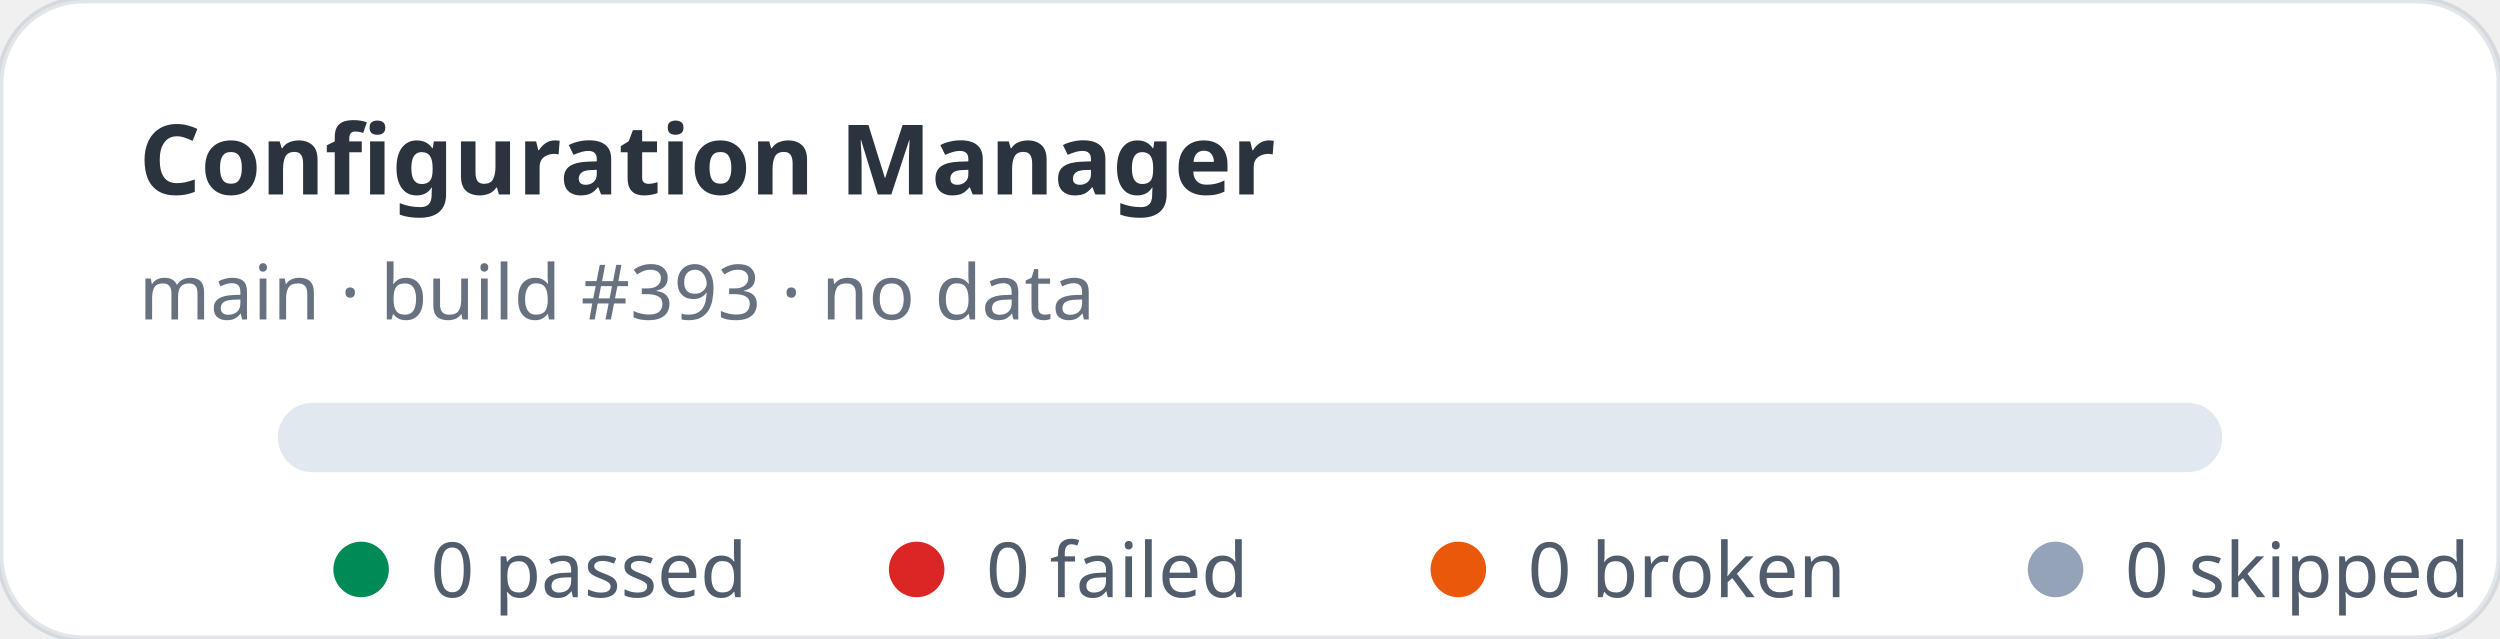
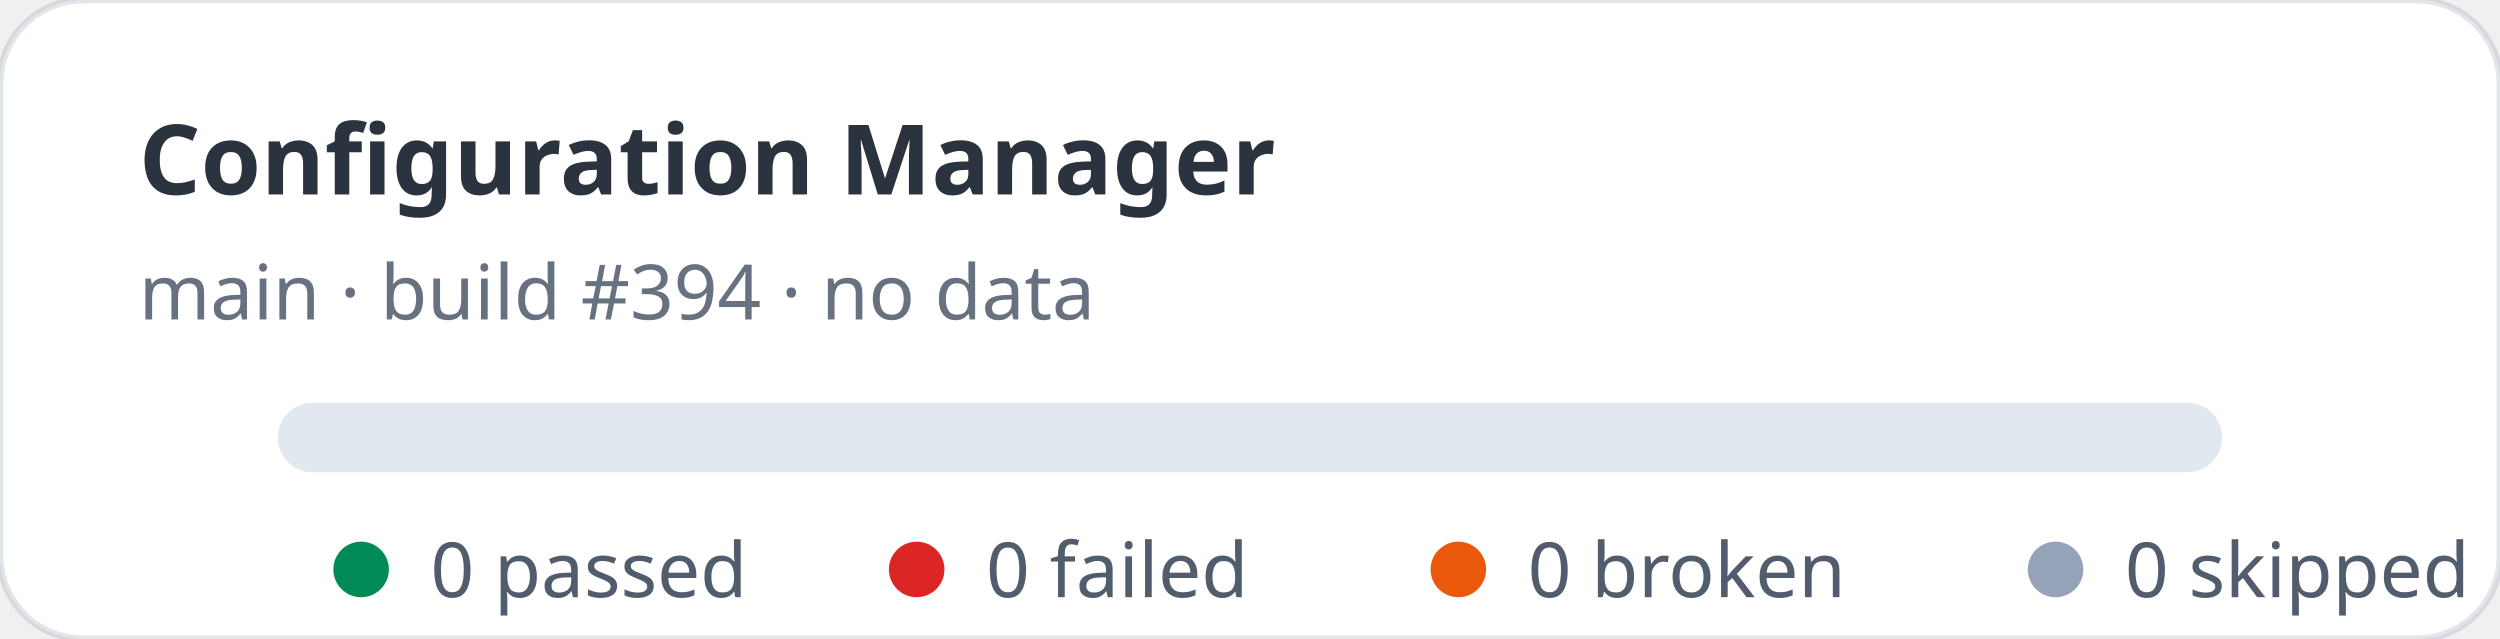
<svg xmlns="http://www.w3.org/2000/svg" width="360" height="92" viewBox="0 0 360 92" role="img" aria-label="Configuration Manager stats: 0 passed, 0 failed">
  <rect width="360" height="92" rx="12" fill="#ffffff" stroke="rgba(11,48,86,0.12)" />
  <text x="20" y="28" fill="rgba(1,10,24,0.83)" font-family="ui-sans-serif,system-ui,sans-serif" font-size="14" font-weight="700">Configuration Manager</text>
-   <text x="20" y="46" fill="rgba(2,19,44,0.6)" font-family="ui-sans-serif,system-ui,sans-serif" font-size="11">main · build #393 · no data</text>
+   <text x="20" y="46" fill="rgba(2,19,44,0.6)" font-family="ui-sans-serif,system-ui,sans-serif" font-size="11">main · build #394 · no data</text>
  <rect x="40" y="58" width="280" height="10" rx="5" fill="#e2e8f0" />
  <g font-family="ui-sans-serif,system-ui,sans-serif" font-size="11" fill="rgba(1,18,40,0.68)">
    <circle cx="52" cy="82" r="4" fill="#008a56" />
    <text x="62" y="86">0 passed</text>
    <circle cx="132" cy="82" r="4" fill="#dc2626" />
    <text x="142" y="86">0 failed</text>
    <circle cx="210" cy="82" r="4" fill="#ea580c" />
    <text x="220" y="86">0 broken</text>
    <circle cx="296" cy="82" r="4" fill="#94a3b8" />
    <text x="306" y="86">0 skipped</text>
  </g>
</svg>
